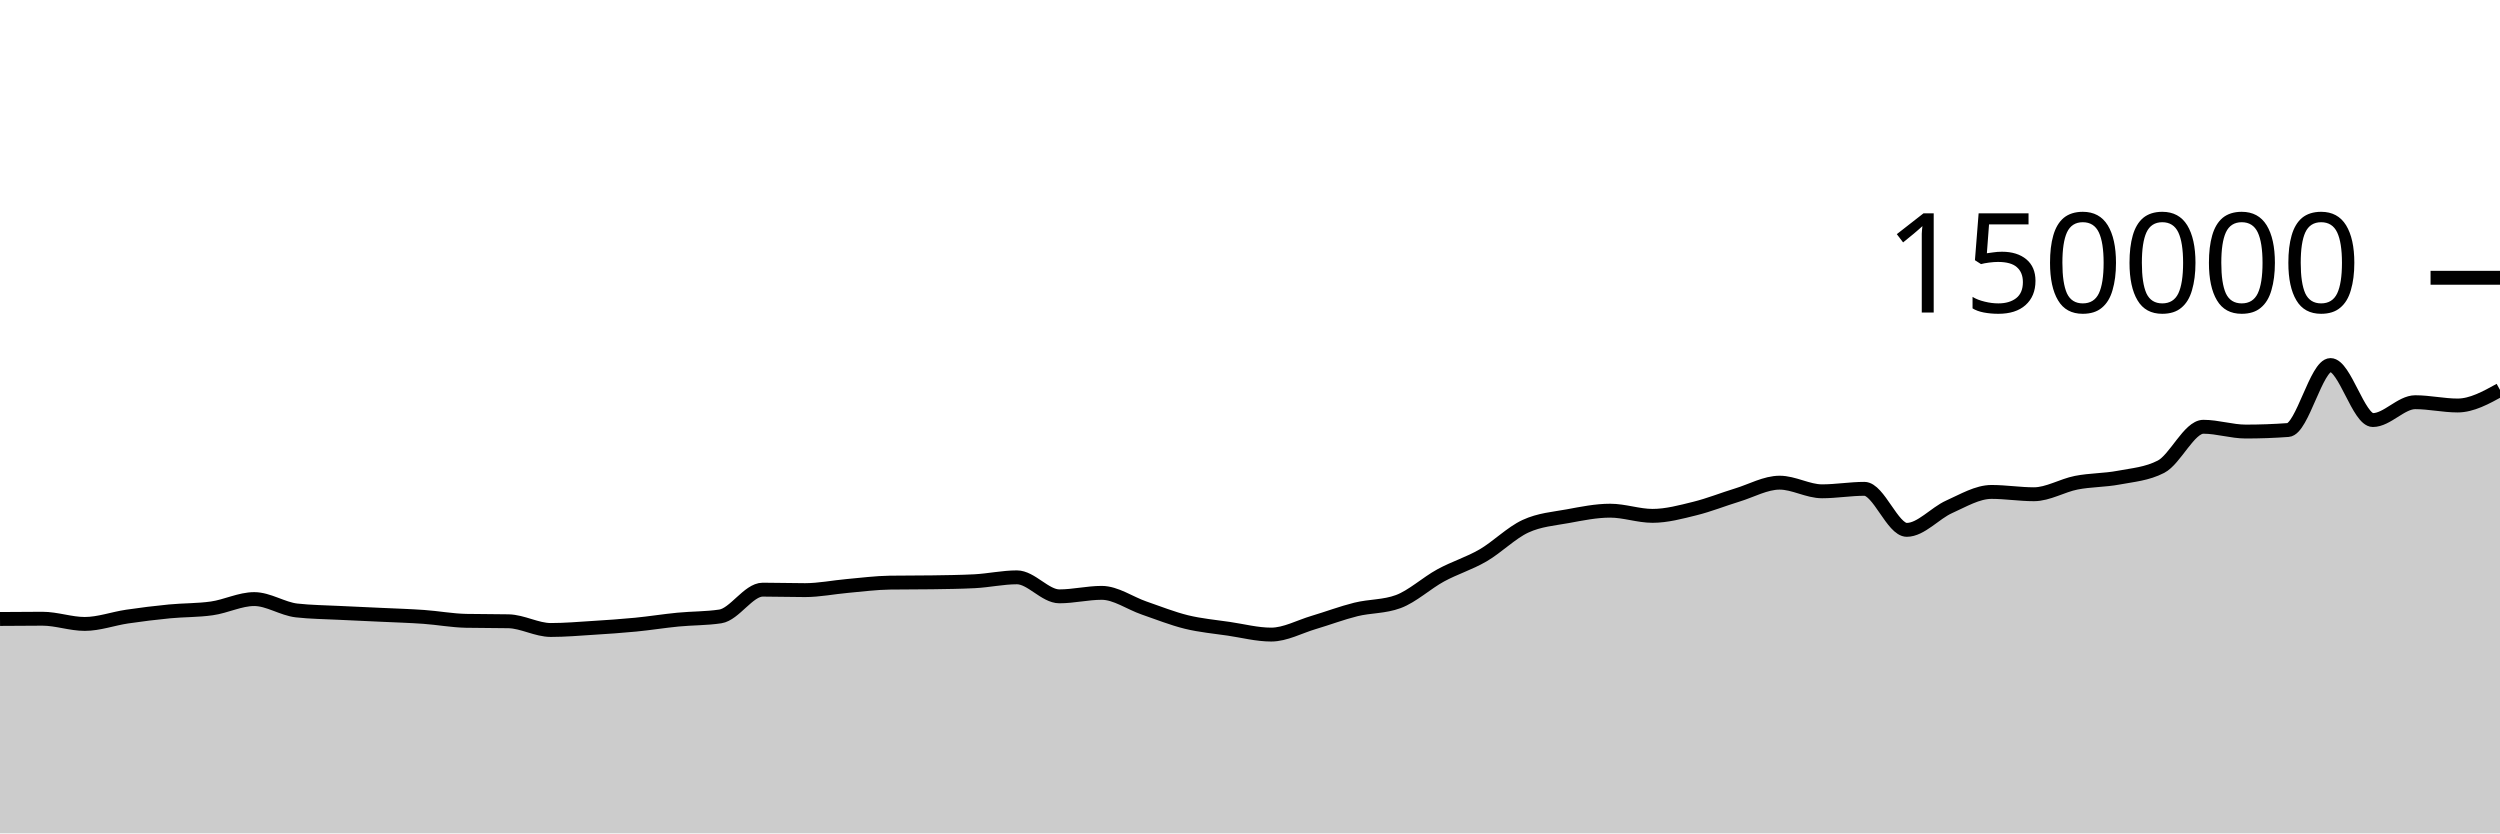
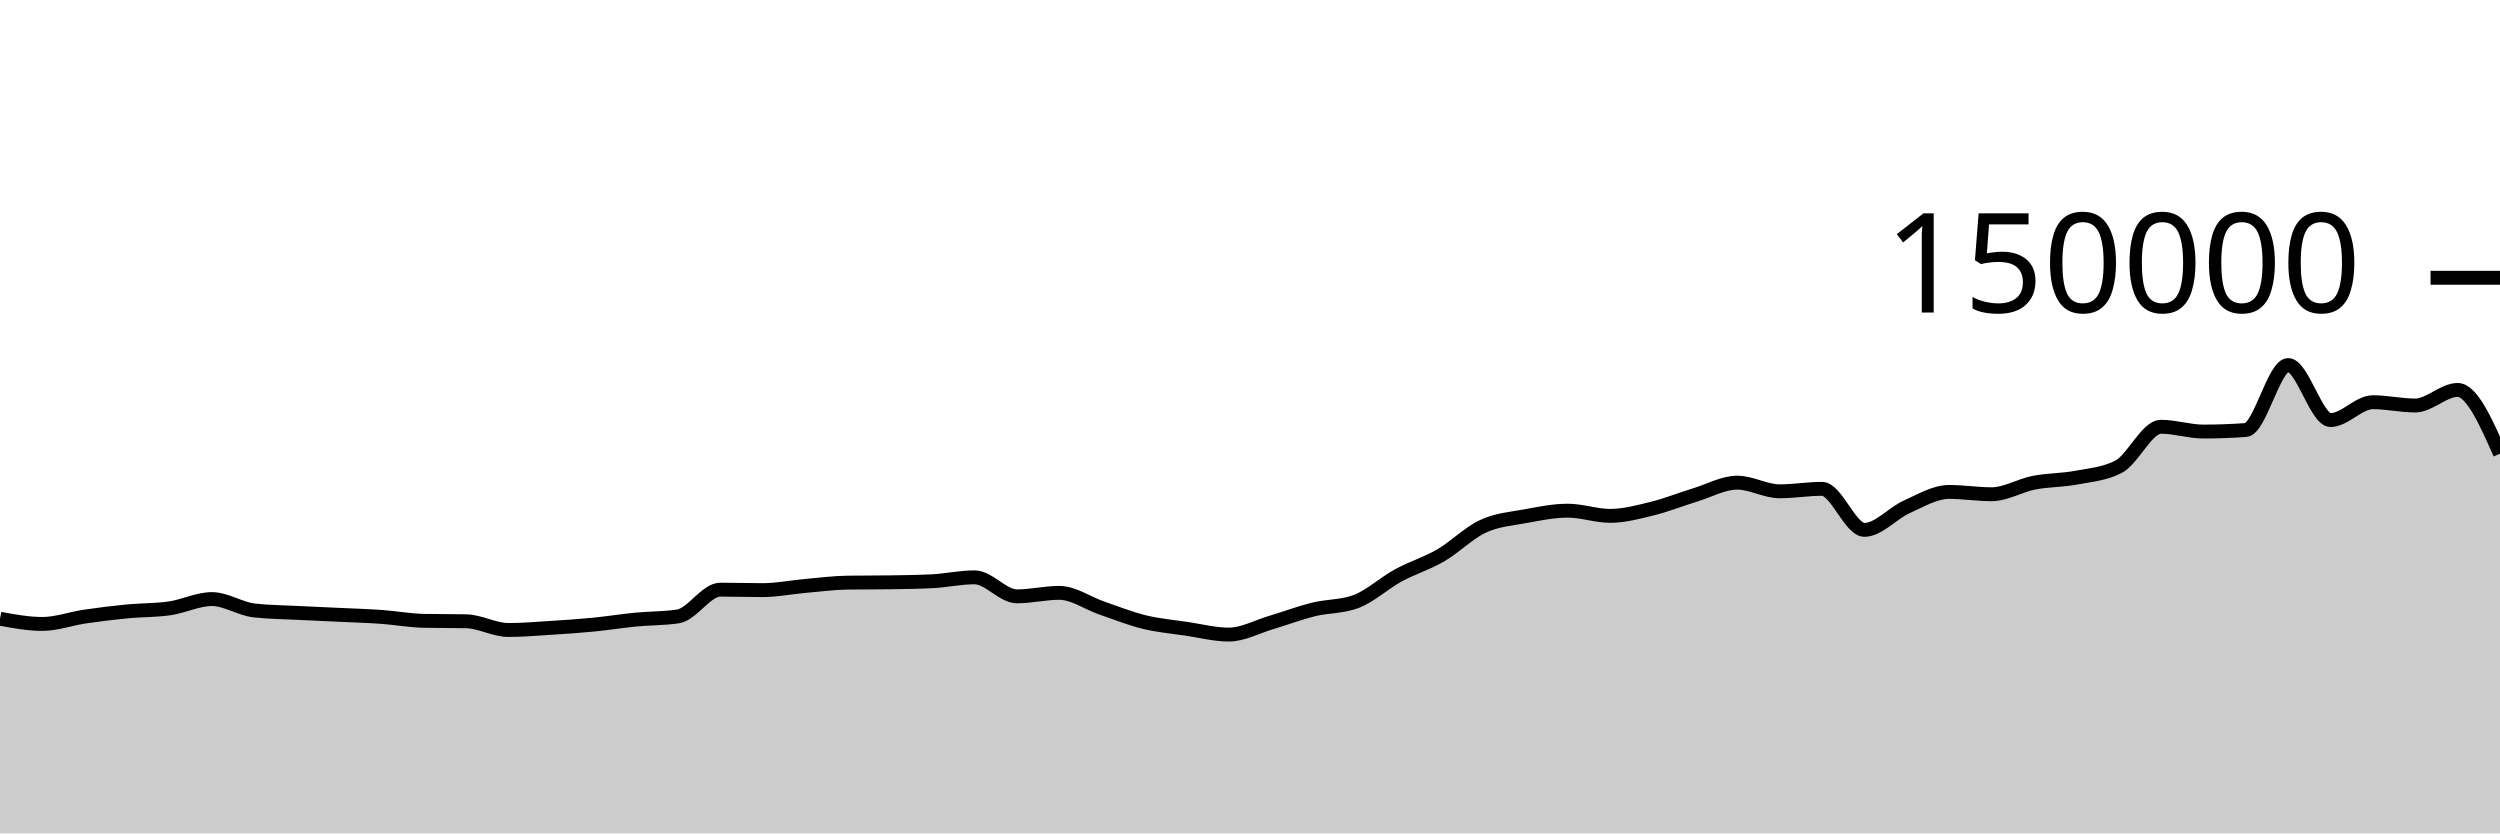
<svg xmlns="http://www.w3.org/2000/svg" viewBox="0 0 180 60">
  <g transform="translate(0,20)">
-     <path class="area" fill="rgba(0, 0, 0, 0.2)" d="M0,24.566C1.017,24.557,2.034,24.548,3.051,24.548C4.068,24.548,5.085,24.923,6.102,24.923C7.119,24.923,8.136,24.545,9.153,24.394C10.169,24.244,11.186,24.118,12.203,24.02C13.22,23.922,14.237,23.948,15.254,23.803C16.271,23.659,17.288,23.134,18.305,23.134C19.322,23.134,20.339,23.838,21.356,23.953C22.373,24.068,23.39,24.073,24.407,24.126C25.424,24.178,26.441,24.219,27.458,24.267C28.475,24.315,29.492,24.344,30.508,24.416C31.525,24.488,32.542,24.679,33.559,24.7C34.576,24.721,35.593,24.71,36.61,24.731C37.627,24.753,38.644,25.359,39.661,25.359C40.678,25.359,41.695,25.27,42.712,25.206C43.729,25.142,44.746,25.074,45.763,24.975C46.78,24.876,47.797,24.711,48.814,24.612C49.831,24.513,50.847,24.535,51.864,24.382C52.881,24.228,53.898,22.455,54.915,22.455C55.932,22.455,56.949,22.489,57.966,22.489C58.983,22.489,60,22.279,61.017,22.189C62.034,22.099,63.051,21.964,64.068,21.949C65.085,21.935,66.102,21.942,67.119,21.927C68.136,21.912,69.153,21.901,70.169,21.849C71.186,21.797,72.203,21.568,73.22,21.568C74.237,21.568,75.254,22.937,76.271,22.937C77.288,22.937,78.305,22.685,79.322,22.685C80.339,22.685,81.356,23.426,82.373,23.776C83.39,24.126,84.407,24.535,85.424,24.785C86.441,25.034,87.458,25.121,88.475,25.272C89.492,25.423,90.508,25.69,91.525,25.69C92.542,25.69,93.559,25.121,94.576,24.82C95.593,24.518,96.61,24.131,97.627,23.879C98.644,23.628,99.661,23.69,100.678,23.313C101.695,22.935,102.712,21.983,103.729,21.429C104.746,20.875,105.763,20.578,106.78,19.988C107.797,19.398,108.814,18.362,109.831,17.892C110.847,17.421,111.864,17.353,112.881,17.166C113.898,16.979,114.915,16.769,115.932,16.769C116.949,16.769,117.966,17.142,118.983,17.142C120,17.142,121.017,16.864,122.034,16.613C123.051,16.363,124.068,15.951,125.085,15.641C126.102,15.331,127.119,14.752,128.136,14.752C129.153,14.752,130.169,15.374,131.186,15.374C132.203,15.374,133.22,15.196,134.237,15.196C135.254,15.196,136.271,18.15,137.288,18.15C138.305,18.15,139.322,16.946,140.339,16.491C141.356,16.036,142.373,15.419,143.39,15.419C144.407,15.419,145.424,15.586,146.441,15.586C147.458,15.586,148.475,14.954,149.492,14.755C150.508,14.556,151.525,14.583,152.542,14.391C153.559,14.199,154.576,14.128,155.593,13.603C156.61,13.077,157.627,10.727,158.644,10.727C159.661,10.727,160.678,11.072,161.695,11.072C162.712,11.072,163.729,11.035,164.746,10.961C165.763,10.886,166.78,6.283,167.797,6.283C168.814,6.283,169.831,10.244,170.847,10.244C171.864,10.244,172.881,8.959,173.898,8.959C174.915,8.959,175.932,9.196,176.949,9.196C177.966,9.196,178.983,8.635,180,8.075L180,40C178.983,40,177.966,40,176.949,40C175.932,40,174.915,40,173.898,40C172.881,40,171.864,40,170.847,40C169.831,40,168.814,40,167.797,40C166.78,40,165.763,40,164.746,40C163.729,40,162.712,40,161.695,40C160.678,40,159.661,40,158.644,40C157.627,40,156.61,40,155.593,40C154.576,40,153.559,40,152.542,40C151.525,40,150.508,40,149.492,40C148.475,40,147.458,40,146.441,40C145.424,40,144.407,40,143.39,40C142.373,40,141.356,40,140.339,40C139.322,40,138.305,40,137.288,40C136.271,40,135.254,40,134.237,40C133.22,40,132.203,40,131.186,40C130.169,40,129.153,40,128.136,40C127.119,40,126.102,40,125.085,40C124.068,40,123.051,40,122.034,40C121.017,40,120,40,118.983,40C117.966,40,116.949,40,115.932,40C114.915,40,113.898,40,112.881,40C111.864,40,110.847,40,109.831,40C108.814,40,107.797,40,106.78,40C105.763,40,104.746,40,103.729,40C102.712,40,101.695,40,100.678,40C99.661,40,98.644,40,97.627,40C96.61,40,95.593,40,94.576,40C93.559,40,92.542,40,91.525,40C90.508,40,89.492,40,88.475,40C87.458,40,86.441,40,85.424,40C84.407,40,83.39,40,82.373,40C81.356,40,80.339,40,79.322,40C78.305,40,77.288,40,76.271,40C75.254,40,74.237,40,73.22,40C72.203,40,71.186,40,70.169,40C69.153,40,68.136,40,67.119,40C66.102,40,65.085,40,64.068,40C63.051,40,62.034,40,61.017,40C60,40,58.983,40,57.966,40C56.949,40,55.932,40,54.915,40C53.898,40,52.881,40,51.864,40C50.847,40,49.831,40,48.814,40C47.797,40,46.78,40,45.763,40C44.746,40,43.729,40,42.712,40C41.695,40,40.678,40,39.661,40C38.644,40,37.627,40,36.61,40C35.593,40,34.576,40,33.559,40C32.542,40,31.525,40,30.508,40C29.492,40,28.475,40,27.458,40C26.441,40,25.424,40,24.407,40C23.39,40,22.373,40,21.356,40C20.339,40,19.322,40,18.305,40C17.288,40,16.271,40,15.254,40C14.237,40,13.22,40,12.203,40C11.186,40,10.169,40,9.153,40C8.136,40,7.119,40,6.102,40C5.085,40,4.068,40,3.051,40C2.034,40,1.017,40,0,40Z" />
-     <path class="line" stroke="black" fill="none" d="M0,24.566C1.017,24.557,2.034,24.548,3.051,24.548C4.068,24.548,5.085,24.923,6.102,24.923C7.119,24.923,8.136,24.545,9.153,24.394C10.169,24.244,11.186,24.118,12.203,24.02C13.22,23.922,14.237,23.948,15.254,23.803C16.271,23.659,17.288,23.134,18.305,23.134C19.322,23.134,20.339,23.838,21.356,23.953C22.373,24.068,23.39,24.073,24.407,24.126C25.424,24.178,26.441,24.219,27.458,24.267C28.475,24.315,29.492,24.344,30.508,24.416C31.525,24.488,32.542,24.679,33.559,24.7C34.576,24.721,35.593,24.71,36.61,24.731C37.627,24.753,38.644,25.359,39.661,25.359C40.678,25.359,41.695,25.27,42.712,25.206C43.729,25.142,44.746,25.074,45.763,24.975C46.78,24.876,47.797,24.711,48.814,24.612C49.831,24.513,50.847,24.535,51.864,24.382C52.881,24.228,53.898,22.455,54.915,22.455C55.932,22.455,56.949,22.489,57.966,22.489C58.983,22.489,60,22.279,61.017,22.189C62.034,22.099,63.051,21.964,64.068,21.949C65.085,21.935,66.102,21.942,67.119,21.927C68.136,21.912,69.153,21.901,70.169,21.849C71.186,21.797,72.203,21.568,73.22,21.568C74.237,21.568,75.254,22.937,76.271,22.937C77.288,22.937,78.305,22.685,79.322,22.685C80.339,22.685,81.356,23.426,82.373,23.776C83.39,24.126,84.407,24.535,85.424,24.785C86.441,25.034,87.458,25.121,88.475,25.272C89.492,25.423,90.508,25.69,91.525,25.69C92.542,25.69,93.559,25.121,94.576,24.82C95.593,24.518,96.61,24.131,97.627,23.879C98.644,23.628,99.661,23.69,100.678,23.313C101.695,22.935,102.712,21.983,103.729,21.429C104.746,20.875,105.763,20.578,106.78,19.988C107.797,19.398,108.814,18.362,109.831,17.892C110.847,17.421,111.864,17.353,112.881,17.166C113.898,16.979,114.915,16.769,115.932,16.769C116.949,16.769,117.966,17.142,118.983,17.142C120,17.142,121.017,16.864,122.034,16.613C123.051,16.363,124.068,15.951,125.085,15.641C126.102,15.331,127.119,14.752,128.136,14.752C129.153,14.752,130.169,15.374,131.186,15.374C132.203,15.374,133.22,15.196,134.237,15.196C135.254,15.196,136.271,18.15,137.288,18.15C138.305,18.15,139.322,16.946,140.339,16.491C141.356,16.036,142.373,15.419,143.39,15.419C144.407,15.419,145.424,15.586,146.441,15.586C147.458,15.586,148.475,14.954,149.492,14.755C150.508,14.556,151.525,14.583,152.542,14.391C153.559,14.199,154.576,14.128,155.593,13.603C156.61,13.077,157.627,10.727,158.644,10.727C159.661,10.727,160.678,11.072,161.695,11.072C162.712,11.072,163.729,11.035,164.746,10.961C165.763,10.886,166.78,6.283,167.797,6.283C168.814,6.283,169.831,10.244,170.847,10.244C171.864,10.244,172.881,8.959,173.898,8.959C174.915,8.959,175.932,9.196,176.949,9.196C177.966,9.196,178.983,8.635,180,8.075" />
+     <path class="area" fill="rgba(0, 0, 0, 0.2)" d="M0,24.548C1.017,24.735,2.034,24.923,3.051,24.923C4.068,24.923,5.085,24.545,6.102,24.394C7.119,24.244,8.136,24.118,9.153,24.02C10.169,23.922,11.186,23.948,12.203,23.803C13.22,23.659,14.237,23.134,15.254,23.134C16.271,23.134,17.288,23.838,18.305,23.953C19.322,24.068,20.339,24.073,21.356,24.126C22.373,24.178,23.39,24.219,24.407,24.267C25.424,24.315,26.441,24.344,27.458,24.416C28.475,24.488,29.492,24.679,30.508,24.7C31.525,24.721,32.542,24.71,33.559,24.731C34.576,24.753,35.593,25.359,36.61,25.359C37.627,25.359,38.644,25.27,39.661,25.206C40.678,25.142,41.695,25.074,42.712,24.975C43.729,24.876,44.746,24.711,45.763,24.612C46.78,24.513,47.797,24.535,48.814,24.382C49.831,24.228,50.847,22.455,51.864,22.455C52.881,22.455,53.898,22.489,54.915,22.489C55.932,22.489,56.949,22.279,57.966,22.189C58.983,22.099,60,21.964,61.017,21.949C62.034,21.935,63.051,21.942,64.068,21.927C65.085,21.912,66.102,21.901,67.119,21.849C68.136,21.797,69.153,21.568,70.169,21.568C71.186,21.568,72.203,22.937,73.22,22.937C74.237,22.937,75.254,22.685,76.271,22.685C77.288,22.685,78.305,23.426,79.322,23.776C80.339,24.126,81.356,24.535,82.373,24.785C83.39,25.034,84.407,25.121,85.424,25.272C86.441,25.423,87.458,25.69,88.475,25.69C89.492,25.69,90.508,25.121,91.525,24.82C92.542,24.518,93.559,24.131,94.576,23.879C95.593,23.628,96.61,23.69,97.627,23.313C98.644,22.935,99.661,21.983,100.678,21.429C101.695,20.875,102.712,20.578,103.729,19.988C104.746,19.398,105.763,18.362,106.78,17.892C107.797,17.421,108.814,17.353,109.831,17.166C110.847,16.979,111.864,16.769,112.881,16.769C113.898,16.769,114.915,17.142,115.932,17.142C116.949,17.142,117.966,16.864,118.983,16.613C120,16.363,121.017,15.951,122.034,15.641C123.051,15.331,124.068,14.752,125.085,14.752C126.102,14.752,127.119,15.374,128.136,15.374C129.153,15.374,130.169,15.196,131.186,15.196C132.203,15.196,133.22,18.15,134.237,18.15C135.254,18.15,136.271,16.946,137.288,16.491C138.305,16.036,139.322,15.419,140.339,15.419C141.356,15.419,142.373,15.586,143.39,15.586C144.407,15.586,145.424,14.954,146.441,14.755C147.458,14.556,148.475,14.583,149.492,14.391C150.508,14.199,151.525,14.128,152.542,13.603C153.559,13.077,154.576,10.727,155.593,10.727C156.61,10.727,157.627,11.072,158.644,11.072C159.661,11.072,160.678,11.035,161.695,10.961C162.712,10.886,163.729,6.283,164.746,6.283C165.763,6.283,166.78,10.244,167.797,10.244C168.814,10.244,169.831,8.959,170.847,8.959C171.864,8.959,172.881,9.196,173.898,9.196C174.915,9.196,175.932,8.075,176.949,8.075C177.966,8.075,178.983,10.368,180,12.662L180,40C178.983,40,177.966,40,176.949,40C175.932,40,174.915,40,173.898,40C172.881,40,171.864,40,170.847,40C169.831,40,168.814,40,167.797,40C166.78,40,165.763,40,164.746,40C163.729,40,162.712,40,161.695,40C160.678,40,159.661,40,158.644,40C157.627,40,156.61,40,155.593,40C154.576,40,153.559,40,152.542,40C151.525,40,150.508,40,149.492,40C148.475,40,147.458,40,146.441,40C145.424,40,144.407,40,143.39,40C142.373,40,141.356,40,140.339,40C139.322,40,138.305,40,137.288,40C136.271,40,135.254,40,134.237,40C133.22,40,132.203,40,131.186,40C130.169,40,129.153,40,128.136,40C127.119,40,126.102,40,125.085,40C124.068,40,123.051,40,122.034,40C121.017,40,120,40,118.983,40C117.966,40,116.949,40,115.932,40C114.915,40,113.898,40,112.881,40C111.864,40,110.847,40,109.831,40C108.814,40,107.797,40,106.78,40C105.763,40,104.746,40,103.729,40C102.712,40,101.695,40,100.678,40C99.661,40,98.644,40,97.627,40C96.61,40,95.593,40,94.576,40C93.559,40,92.542,40,91.525,40C90.508,40,89.492,40,88.475,40C87.458,40,86.441,40,85.424,40C84.407,40,83.39,40,82.373,40C81.356,40,80.339,40,79.322,40C78.305,40,77.288,40,76.271,40C75.254,40,74.237,40,73.22,40C72.203,40,71.186,40,70.169,40C69.153,40,68.136,40,67.119,40C66.102,40,65.085,40,64.068,40C63.051,40,62.034,40,61.017,40C60,40,58.983,40,57.966,40C56.949,40,55.932,40,54.915,40C53.898,40,52.881,40,51.864,40C50.847,40,49.831,40,48.814,40C47.797,40,46.78,40,45.763,40C44.746,40,43.729,40,42.712,40C41.695,40,40.678,40,39.661,40C38.644,40,37.627,40,36.61,40C35.593,40,34.576,40,33.559,40C32.542,40,31.525,40,30.508,40C29.492,40,28.475,40,27.458,40C26.441,40,25.424,40,24.407,40C23.39,40,22.373,40,21.356,40C20.339,40,19.322,40,18.305,40C17.288,40,16.271,40,15.254,40C14.237,40,13.22,40,12.203,40C11.186,40,10.169,40,9.153,40C8.136,40,7.119,40,6.102,40C5.085,40,4.068,40,3.051,40C2.034,40,1.017,40,0,40Z" />
+     <path class="line" stroke="black" fill="none" d="M0,24.548C1.017,24.735,2.034,24.923,3.051,24.923C4.068,24.923,5.085,24.545,6.102,24.394C7.119,24.244,8.136,24.118,9.153,24.02C10.169,23.922,11.186,23.948,12.203,23.803C13.22,23.659,14.237,23.134,15.254,23.134C16.271,23.134,17.288,23.838,18.305,23.953C19.322,24.068,20.339,24.073,21.356,24.126C22.373,24.178,23.39,24.219,24.407,24.267C25.424,24.315,26.441,24.344,27.458,24.416C28.475,24.488,29.492,24.679,30.508,24.7C31.525,24.721,32.542,24.71,33.559,24.731C34.576,24.753,35.593,25.359,36.61,25.359C37.627,25.359,38.644,25.27,39.661,25.206C40.678,25.142,41.695,25.074,42.712,24.975C43.729,24.876,44.746,24.711,45.763,24.612C46.78,24.513,47.797,24.535,48.814,24.382C49.831,24.228,50.847,22.455,51.864,22.455C52.881,22.455,53.898,22.489,54.915,22.489C55.932,22.489,56.949,22.279,57.966,22.189C58.983,22.099,60,21.964,61.017,21.949C62.034,21.935,63.051,21.942,64.068,21.927C65.085,21.912,66.102,21.901,67.119,21.849C68.136,21.797,69.153,21.568,70.169,21.568C71.186,21.568,72.203,22.937,73.22,22.937C74.237,22.937,75.254,22.685,76.271,22.685C77.288,22.685,78.305,23.426,79.322,23.776C80.339,24.126,81.356,24.535,82.373,24.785C83.39,25.034,84.407,25.121,85.424,25.272C86.441,25.423,87.458,25.69,88.475,25.69C89.492,25.69,90.508,25.121,91.525,24.82C92.542,24.518,93.559,24.131,94.576,23.879C95.593,23.628,96.61,23.69,97.627,23.313C98.644,22.935,99.661,21.983,100.678,21.429C101.695,20.875,102.712,20.578,103.729,19.988C104.746,19.398,105.763,18.362,106.78,17.892C107.797,17.421,108.814,17.353,109.831,17.166C110.847,16.979,111.864,16.769,112.881,16.769C113.898,16.769,114.915,17.142,115.932,17.142C116.949,17.142,117.966,16.864,118.983,16.613C120,16.363,121.017,15.951,122.034,15.641C123.051,15.331,124.068,14.752,125.085,14.752C126.102,14.752,127.119,15.374,128.136,15.374C129.153,15.374,130.169,15.196,131.186,15.196C132.203,15.196,133.22,18.15,134.237,18.15C135.254,18.15,136.271,16.946,137.288,16.491C138.305,16.036,139.322,15.419,140.339,15.419C141.356,15.419,142.373,15.586,143.39,15.586C144.407,15.586,145.424,14.954,146.441,14.755C147.458,14.556,148.475,14.583,149.492,14.391C150.508,14.199,151.525,14.128,152.542,13.603C153.559,13.077,154.576,10.727,155.593,10.727C156.61,10.727,157.627,11.072,158.644,11.072C159.661,11.072,160.678,11.035,161.695,10.961C162.712,10.886,163.729,6.283,164.746,6.283C165.763,6.283,166.78,10.244,167.797,10.244C168.814,10.244,169.831,8.959,170.847,8.959C171.864,8.959,172.881,9.196,173.898,9.196C174.915,9.196,175.932,8.075,176.949,8.075C177.966,8.075,178.983,10.368,180,12.662" />
    <path class="axis-ceiling" stroke-width="1" stroke="black" fill="none" d="M175,0L180,0" />
    <text class="axis-ceiling-label" font-family="sans-serif" text-anchor="end" font-size="10px" x="170" y="2.5">150000</text>
  </g>
</svg>
